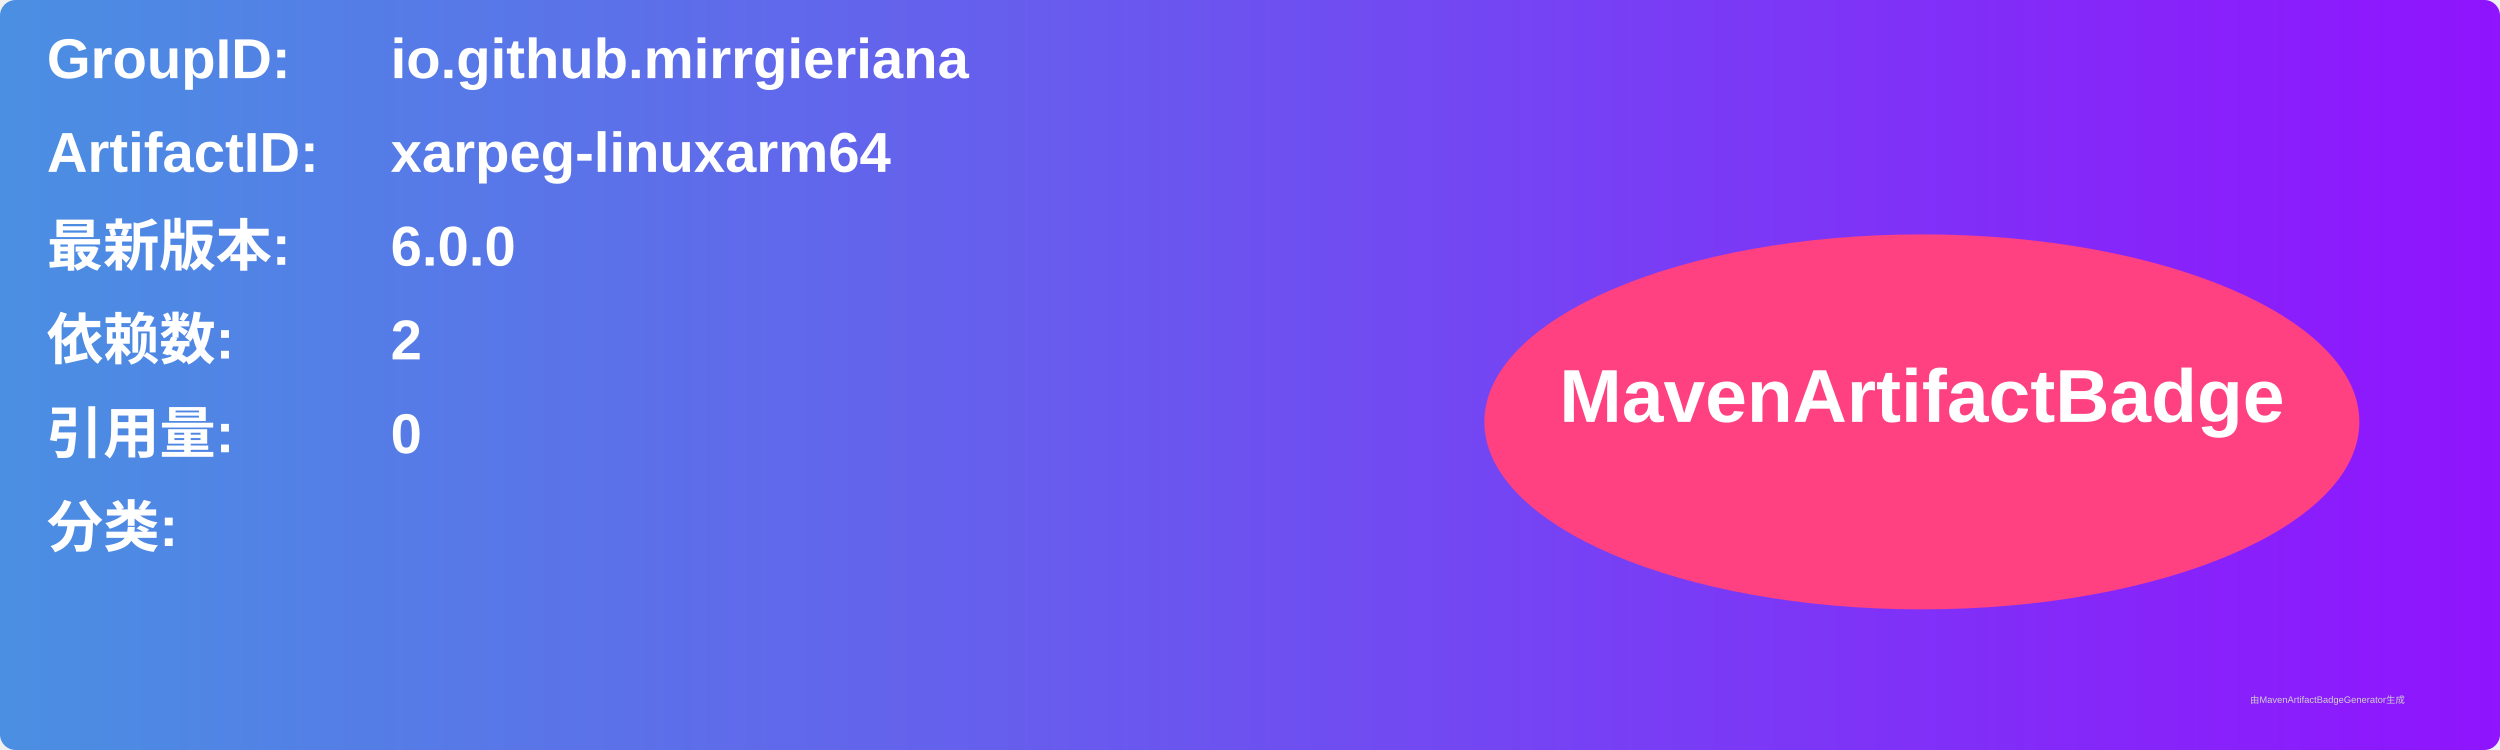
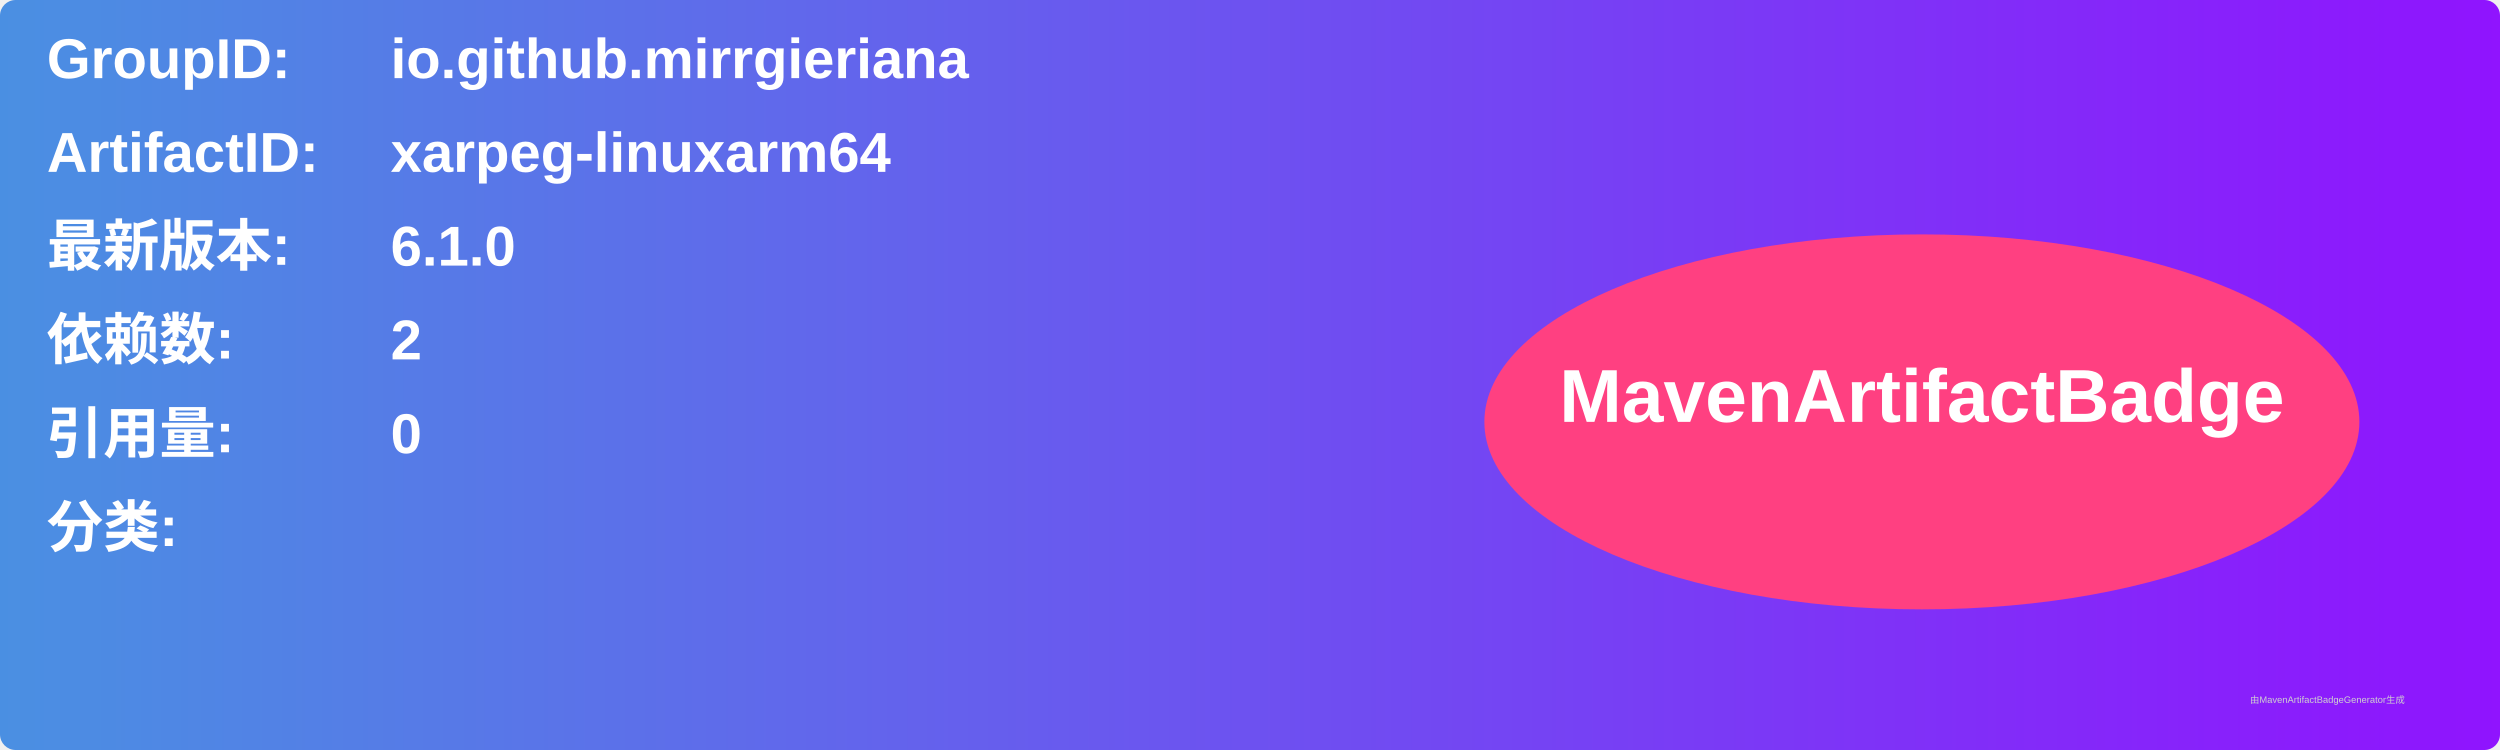
<svg xmlns="http://www.w3.org/2000/svg" width="800" height="240" viewBox="0 0 800 240">
  <linearGradient id="grad" x1="0%" y1="0%" x2="100%" y2="0%">
    <stop offset="0%" stop-color="#4a90e2" />
    <stop offset="100%" stop-color="#9013fe" />
  </linearGradient>
  <rect width="100%" height="100%" rx="5" ry="5" fill="url(#grad)" />
  <g transform="translate(15, 15)">
    <text x="0" y="10" font-family="Arial" font-size="18" fill="white" font-weight="bold" width="260">GroupID:</text>
    <text x="110" y="10" font-family="Arial" font-size="18" fill="white" font-weight="bold" width="460">io.github.mirrgieriana</text>
    <text x="0" y="40" font-family="Arial" font-size="18" fill="white" font-weight="bold" width="260">ArtifactID:</text>
    <text x="110" y="40" font-family="Arial" font-size="18" fill="white" font-weight="bold" width="460">xarpeg-linuxarm64</text>
    <text x="0" y="70" font-family="Arial" font-size="18" fill="white" font-weight="bold">最新版本:</text>
    <text x="110" y="70" font-family="Arial" font-size="18" fill="white" font-weight="bold">
-       <tspan font-weight="bold">6.0.0</tspan>
+       <tspan font-weight="bold">6.1.0</tspan>
    </text>
    <text x="0" y="100" font-family="Arial" font-size="18" fill="white" font-weight="bold">依赖数: </text>
    <text x="110" y="100" font-family="Arial" font-size="18" fill="white">
      <tspan font-weight="bold">2</tspan>
    </text>
    <text x="0" y="130" font-family="Arial" font-size="18" fill="white" font-weight="bold">引用量: </text>
    <text x="110" y="130" font-family="Arial" font-size="18" fill="white">
      <tspan font-weight="bold">0</tspan>
    </text>
    <text x="0" y="160" font-family="Arial" font-size="18" fill="white" font-weight="bold">分类:</text>
    <text x="10" y="190" font-family="Arial" font-size="10" fill="white">
      <tspan font-weight="bold" />
    </text>
    <ellipse cx="600" cy="120" rx="140" ry="60" fill="#ff4081" />
    <text x="600" y="120" text-anchor="middle" font-family="Arial" font-size="24" fill="white" font-weight="bold">MavenArtifactBadge</text>
  </g>
  <text x="720" y="225" font-family="Arial" font-size="3" fill="#d0d0d0">由MavenArtifactBadgeGenerator生成</text>
</svg>
